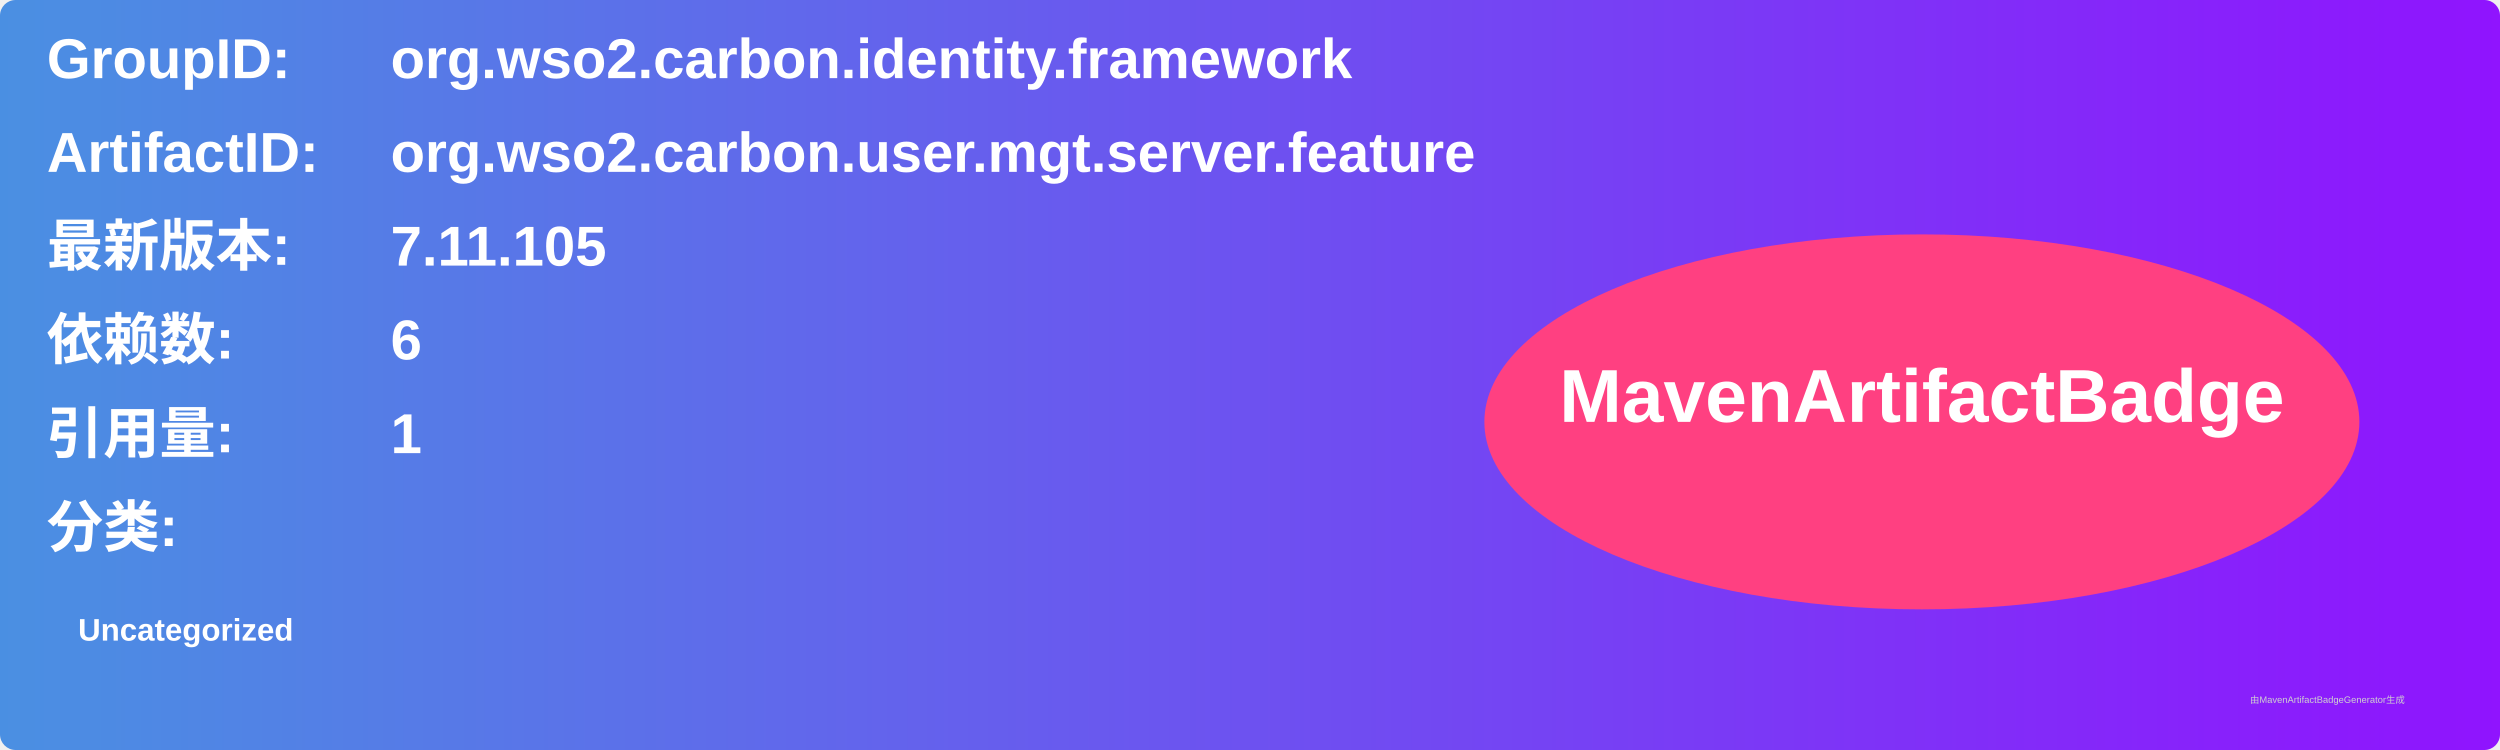
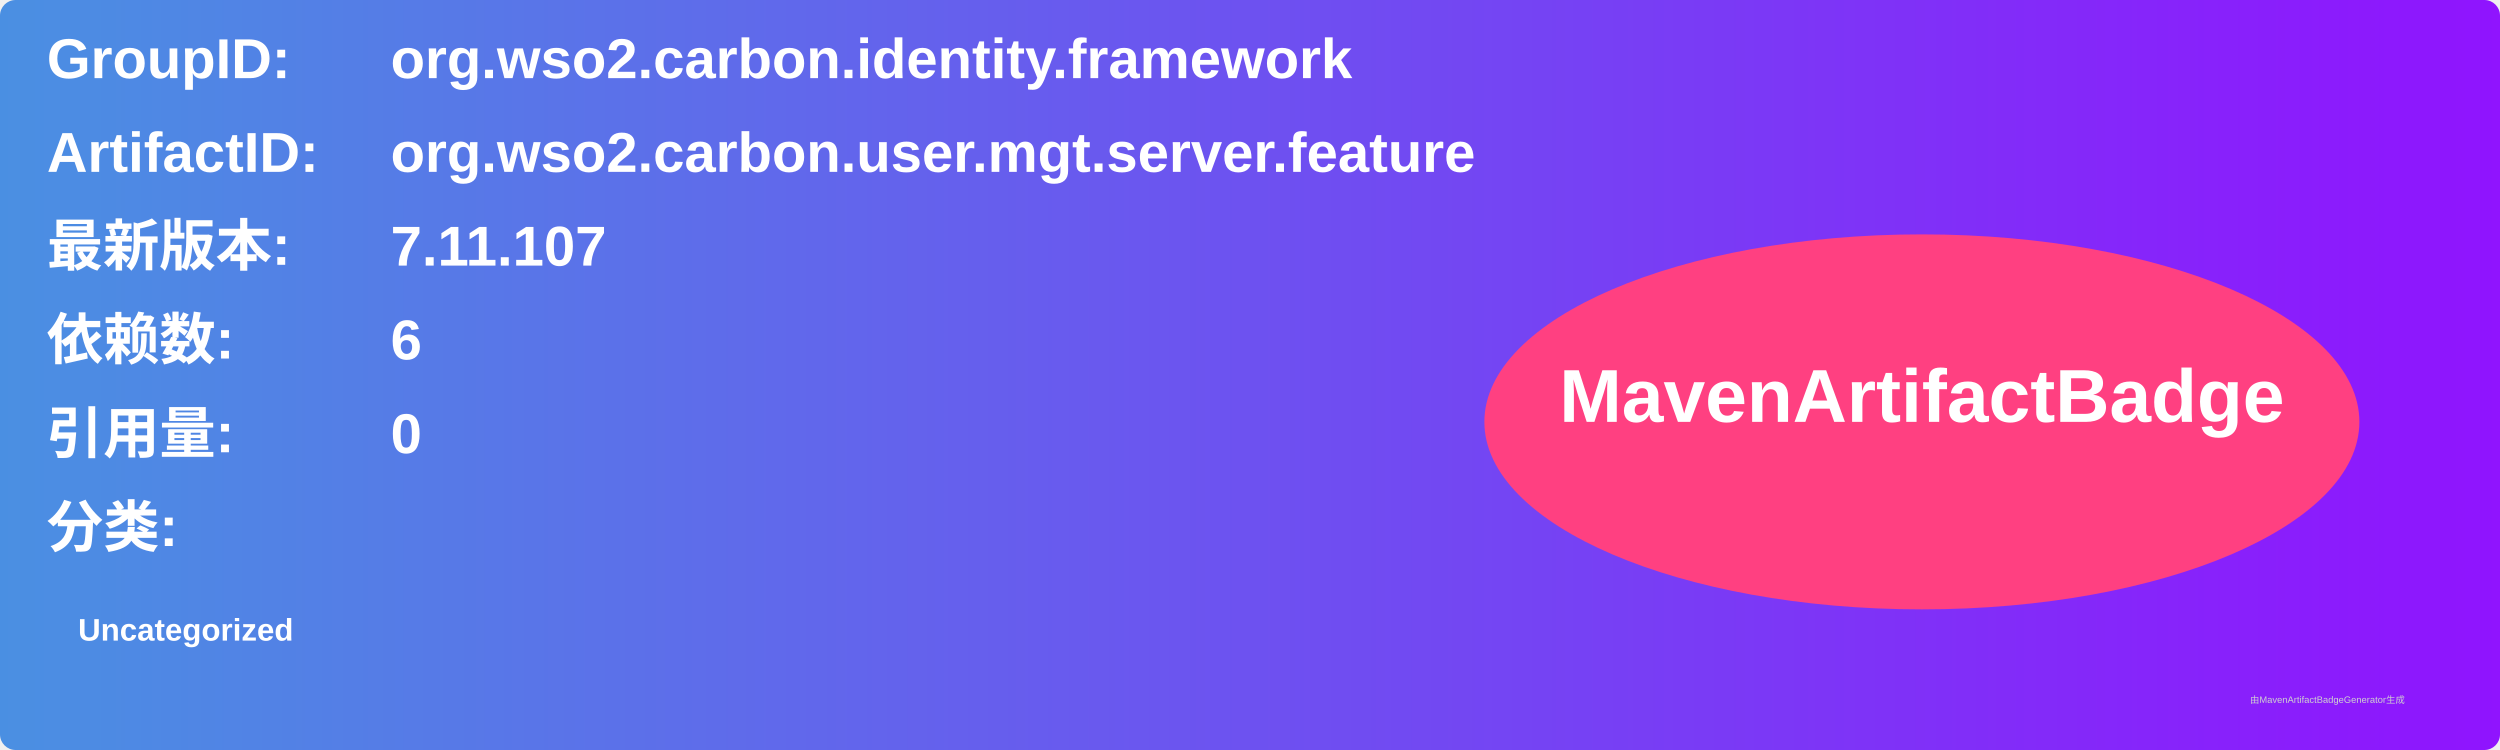
<svg xmlns="http://www.w3.org/2000/svg" width="800" height="240" viewBox="0 0 800 240">
  <linearGradient id="grad" x1="0%" y1="0%" x2="100%" y2="0%">
    <stop offset="0%" stop-color="#4a90e2" />
    <stop offset="100%" stop-color="#9013fe" />
  </linearGradient>
  <rect width="100%" height="100%" rx="5" ry="5" fill="url(#grad)" />
  <g transform="translate(15, 15)">
    <text x="0" y="10" font-family="Arial" font-size="18" fill="white" font-weight="bold" width="260">GroupID:</text>
    <text x="110" y="10" font-family="Arial" font-size="18" fill="white" font-weight="bold" width="460">org.wso2.carbon.identity.framework</text>
    <text x="0" y="40" font-family="Arial" font-size="18" fill="white" font-weight="bold" width="260">ArtifactID:</text>
    <text x="110" y="40" font-family="Arial" font-size="18" fill="white" font-weight="bold" width="460">org.wso2.carbon.user.mgt.server.feature</text>
    <text x="0" y="70" font-family="Arial" font-size="18" fill="white" font-weight="bold">最新版本:</text>
    <text x="110" y="70" font-family="Arial" font-size="18" fill="white" font-weight="bold">
-       <tspan font-weight="bold">7.11.105</tspan>
+       <tspan font-weight="bold">7.11.107</tspan>
    </text>
    <text x="0" y="100" font-family="Arial" font-size="18" fill="white" font-weight="bold">依赖数: </text>
    <text x="110" y="100" font-family="Arial" font-size="18" fill="white">
      <tspan font-weight="bold">6</tspan>
    </text>
    <text x="0" y="130" font-family="Arial" font-size="18" fill="white" font-weight="bold">引用量: </text>
    <text x="110" y="130" font-family="Arial" font-size="18" fill="white">
-       <tspan font-weight="bold">1</tspan>
+       <tspan font-weight="bold">0</tspan>
    </text>
    <text x="0" y="160" font-family="Arial" font-size="18" fill="white" font-weight="bold">分类:</text>
    <text x="10" y="190" font-family="Arial" font-size="10" fill="white">
      <tspan font-weight="bold">Uncategorized</tspan>
    </text>
    <ellipse cx="600" cy="120" rx="140" ry="60" fill="#ff4081" />
    <text x="600" y="120" text-anchor="middle" font-family="Arial" font-size="24" fill="white" font-weight="bold">MavenArtifactBadge</text>
  </g>
  <text x="720" y="225" font-family="Arial" font-size="3" fill="#d0d0d0">由MavenArtifactBadgeGenerator生成</text>
</svg>
